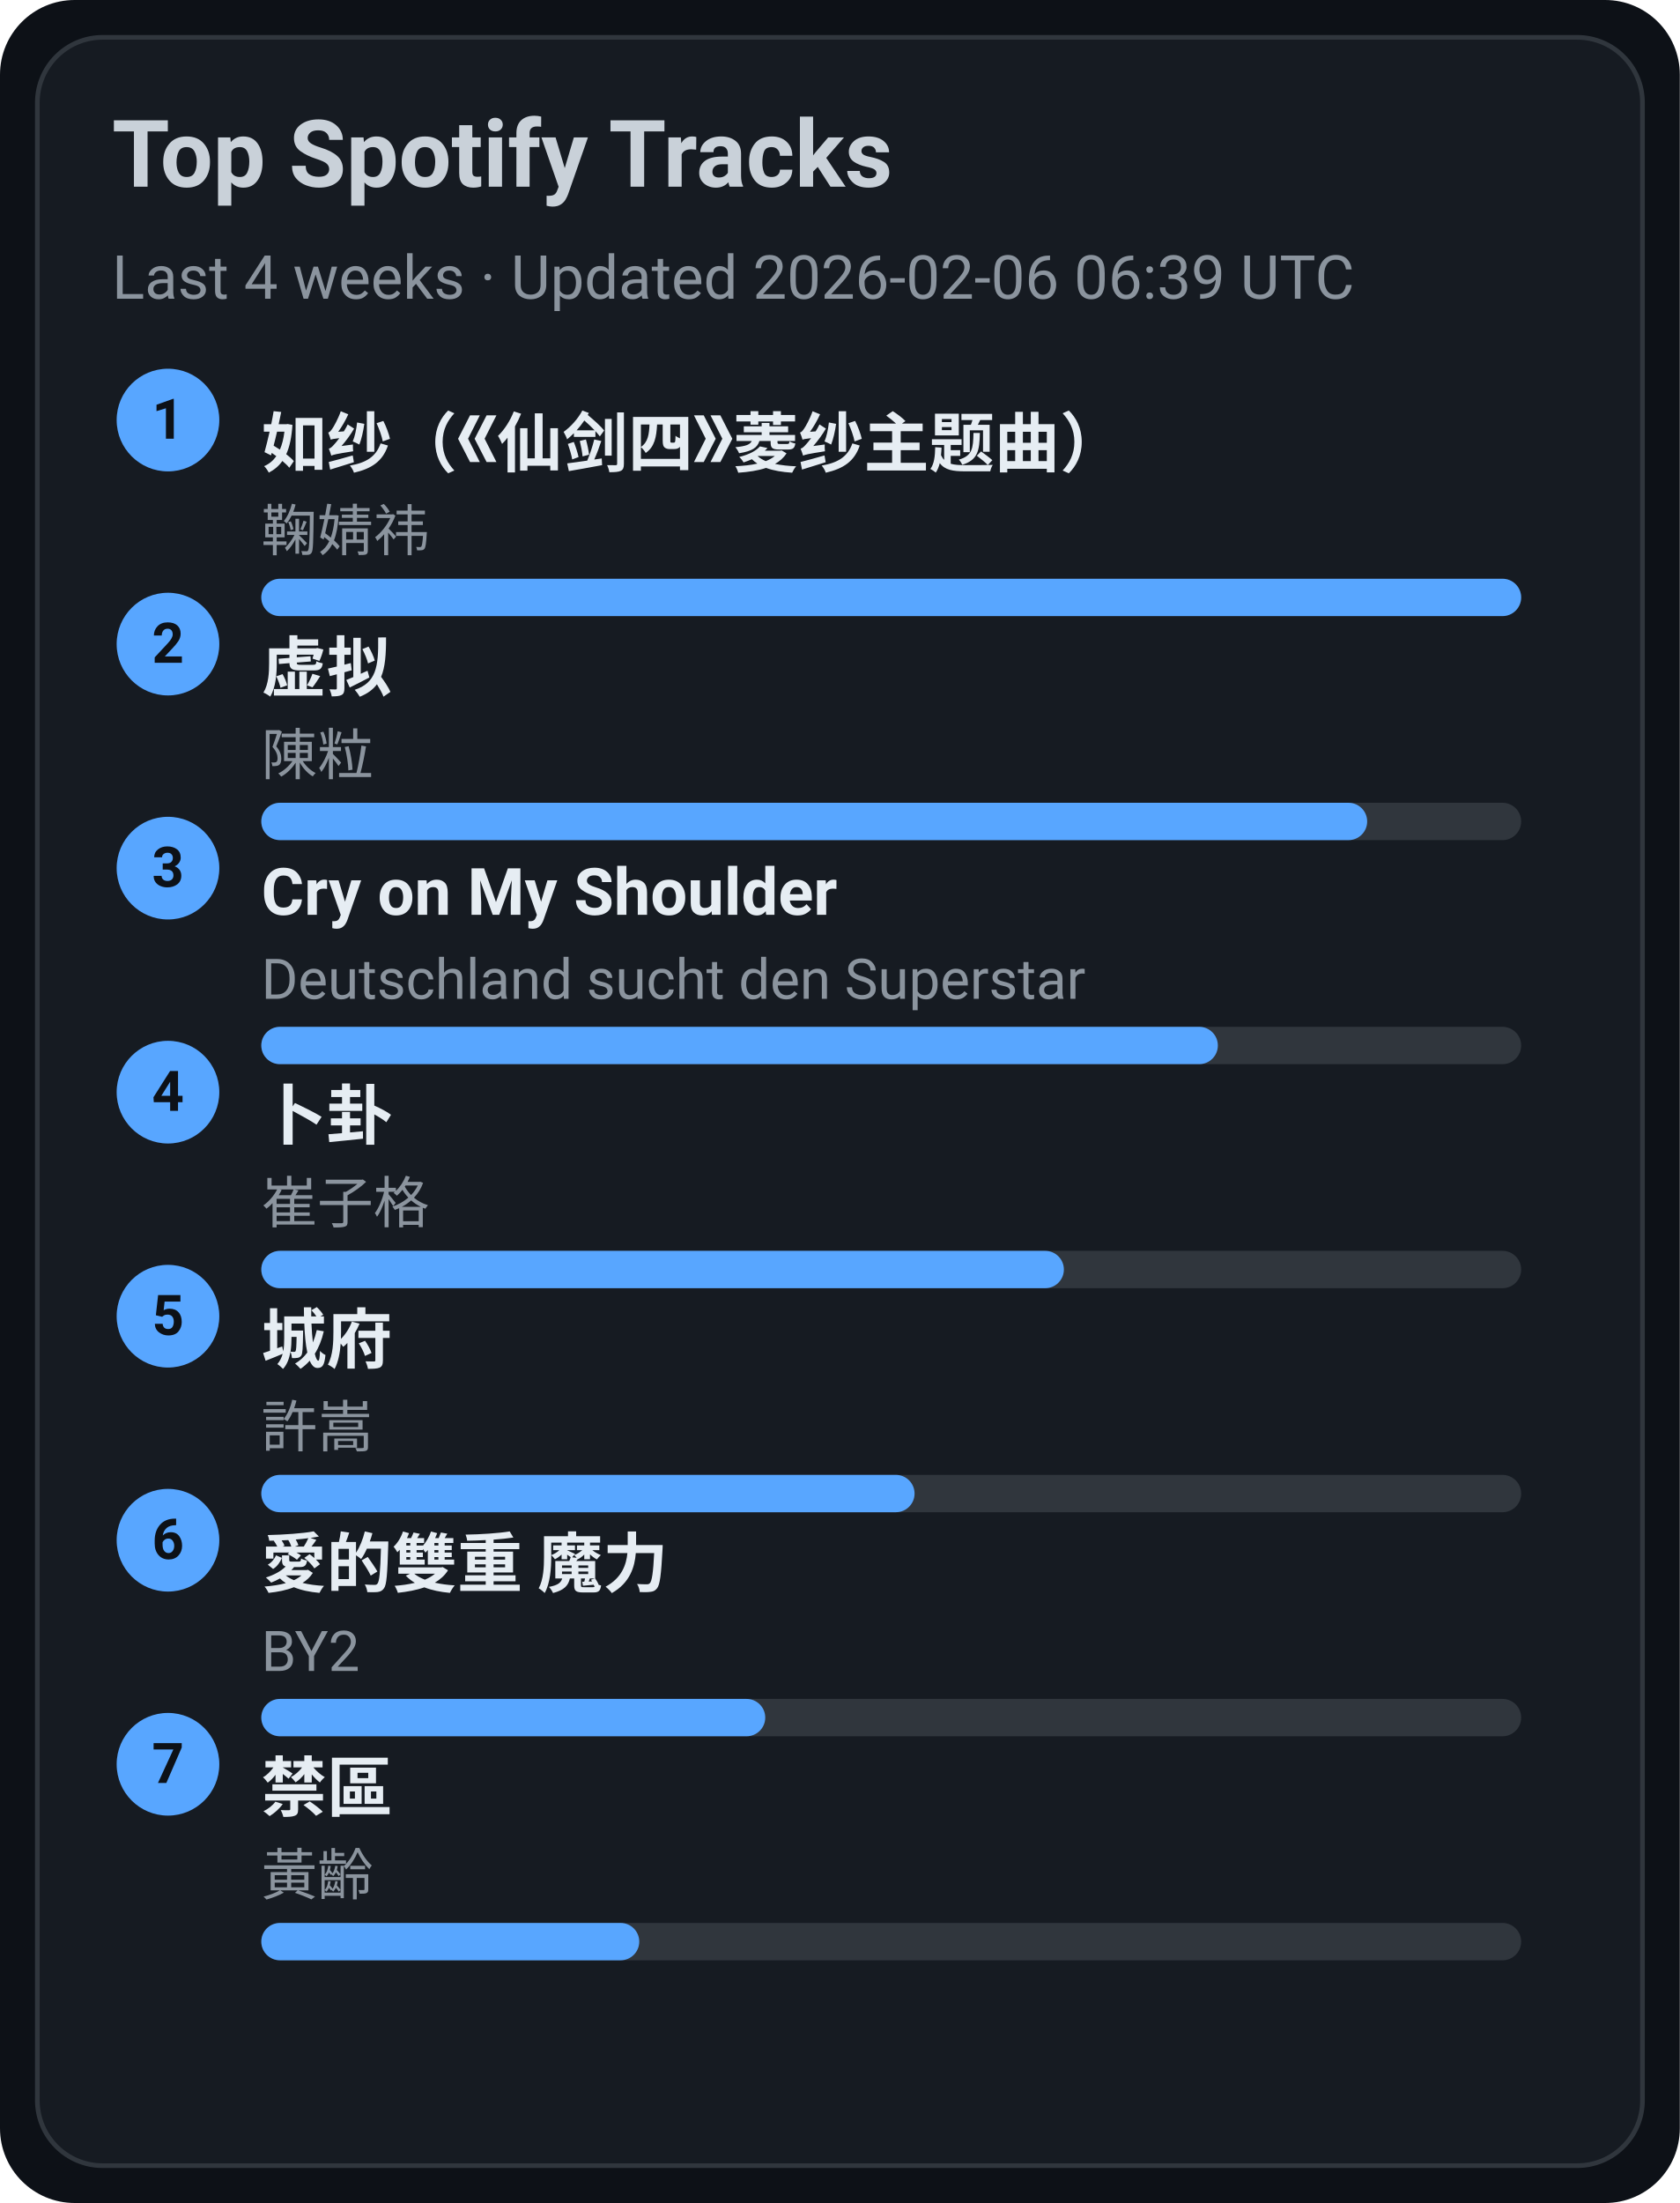
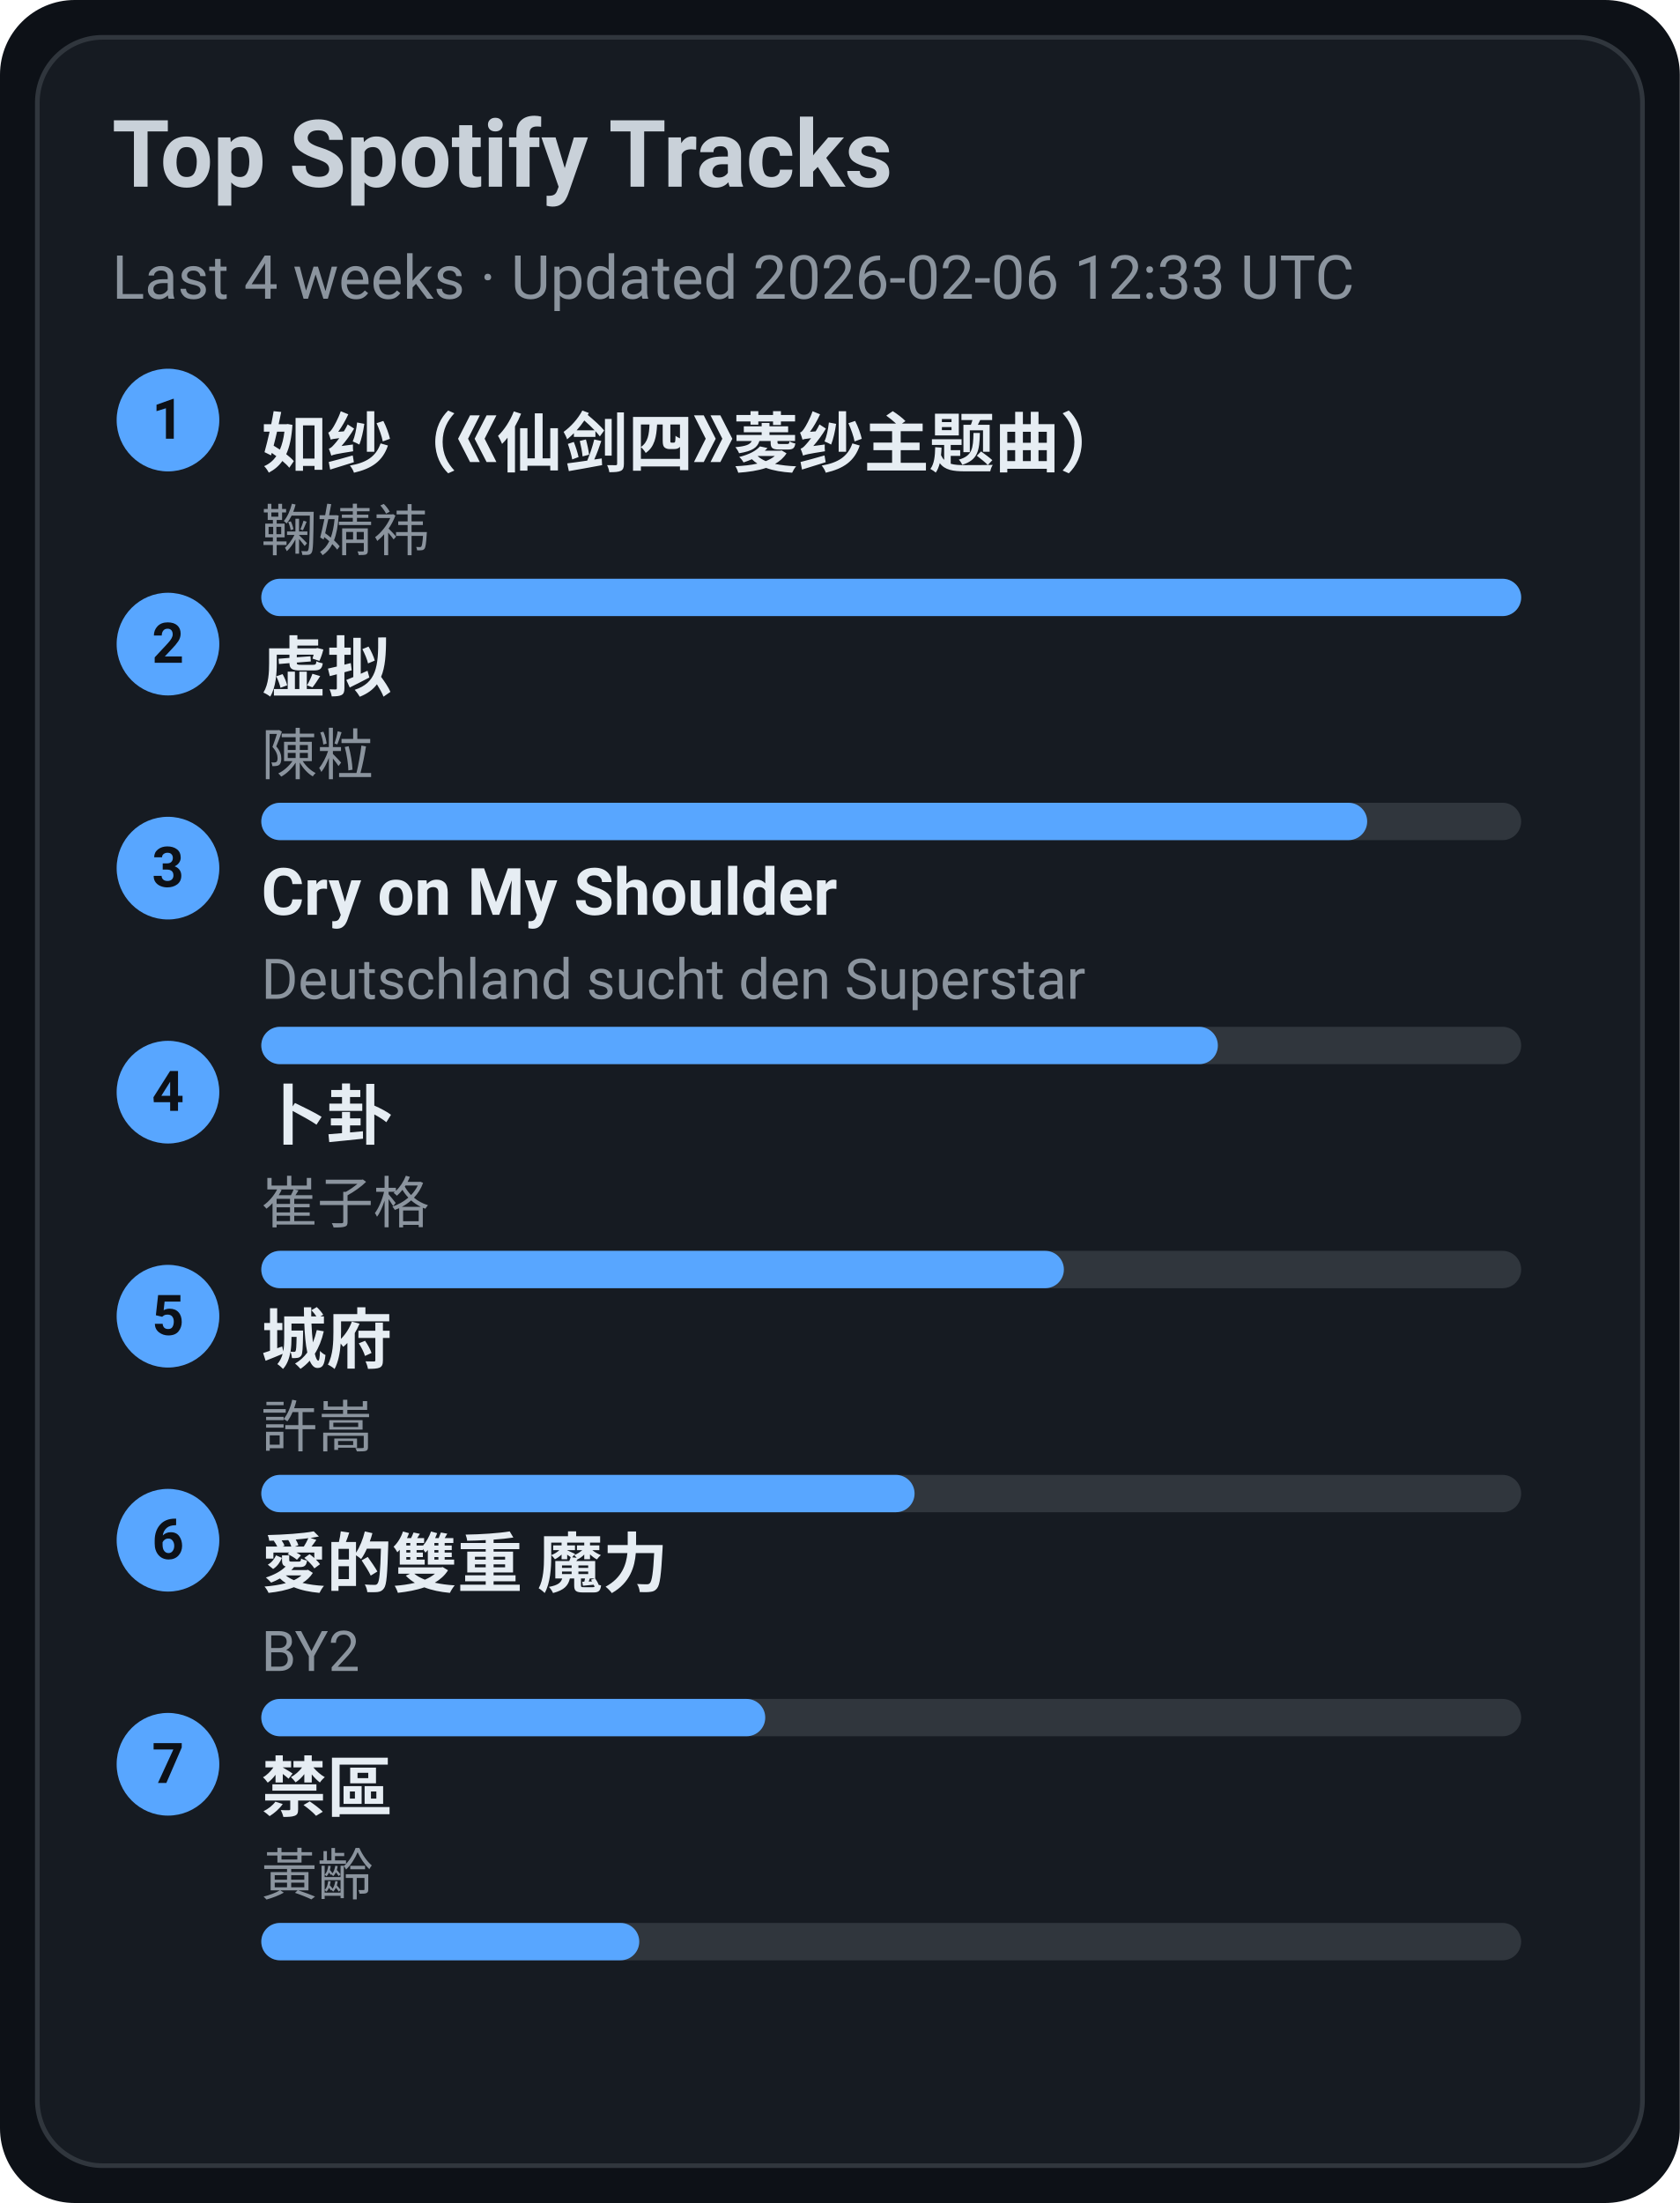
<svg xmlns="http://www.w3.org/2000/svg" width="360" height="472" viewBox="0 0 360 472">
  <style>text{font-family:-apple-system,BlinkMacSystemFont,Segoe UI,Roboto,Ubuntu,Helvetica Neue,Arial,Noto Sans,sans-serif}</style>
  <rect width="360" height="472" rx="16" fill="#0d1117" />
  <rect x="8" y="8" width="344" height="456" rx="14" fill="#161b22" stroke="#30363d" />
  <text x="24" y="40" font-size="20" fill="#c9d1d9" font-weight="600">Top Spotify Tracks</text>
-   <text x="24" y="64" font-size="13" fill="#8b949e">Last 4 weeks · Updated 2026-02-06 06:39 UTC</text>
+   <text x="24" y="64" font-size="13" fill="#8b949e">Last 4 weeks · Updated 2026-02-06 12:33 UTC</text>
  <circle cx="36" cy="90" r="11" fill="#58a6ff" />
  <text x="36" y="94" text-anchor="middle" font-size="12" fill="#0d1117" font-weight="700">1</text>
  <a href="https://open.spotify.com/track/69FUNgvEVkNbHq43lgvdme" target="_blank" rel="noopener noreferrer">
    <text x="56" y="100" font-size="14" fill="#e6edf3" font-weight="600">如纱（《仙剑四》菱纱主题曲）</text>
  </a>
  <text x="56" y="118" font-size="12" fill="#8b949e">鞠婧祎</text>
  <rect x="56" y="124" width="270" height="8" rx="4" fill="#30363d" />
  <rect x="56" y="124" width="270" height="8" rx="4" fill="#58a6ff" />
  <circle cx="36" cy="138" r="11" fill="#58a6ff" />
  <text x="36" y="142" text-anchor="middle" font-size="12" fill="#0d1117" font-weight="700">2</text>
  <a href="https://open.spotify.com/track/5l9sg05BhpfsdLfRvjGsAf" target="_blank" rel="noopener noreferrer">
    <text x="56" y="148" font-size="14" fill="#e6edf3" font-weight="600">虚拟</text>
  </a>
  <text x="56" y="166" font-size="12" fill="#8b949e">陳粒</text>
  <rect x="56" y="172" width="270" height="8" rx="4" fill="#30363d" />
  <rect x="56" y="172" width="237" height="8" rx="4" fill="#58a6ff" />
  <circle cx="36" cy="186" r="11" fill="#58a6ff" />
  <text x="36" y="190" text-anchor="middle" font-size="12" fill="#0d1117" font-weight="700">3</text>
  <a href="https://open.spotify.com/track/6usmG2MoD0C0Lc2pNgCVWV" target="_blank" rel="noopener noreferrer">
    <text x="56" y="196" font-size="14" fill="#e6edf3" font-weight="600">Cry on My Shoulder</text>
  </a>
  <text x="56" y="214" font-size="12" fill="#8b949e">Deutschland sucht den Superstar</text>
  <rect x="56" y="220" width="270" height="8" rx="4" fill="#30363d" />
  <rect x="56" y="220" width="205" height="8" rx="4" fill="#58a6ff" />
  <circle cx="36" cy="234" r="11" fill="#58a6ff" />
  <text x="36" y="238" text-anchor="middle" font-size="12" fill="#0d1117" font-weight="700">4</text>
  <a href="https://open.spotify.com/track/4ToeYifpQaikbYa7krOD6s" target="_blank" rel="noopener noreferrer">
    <text x="56" y="244" font-size="14" fill="#e6edf3" font-weight="600">卜卦</text>
  </a>
  <text x="56" y="262" font-size="12" fill="#8b949e">崔子格</text>
  <rect x="56" y="268" width="270" height="8" rx="4" fill="#30363d" />
  <rect x="56" y="268" width="172" height="8" rx="4" fill="#58a6ff" />
  <circle cx="36" cy="282" r="11" fill="#58a6ff" />
  <text x="36" y="286" text-anchor="middle" font-size="12" fill="#0d1117" font-weight="700">5</text>
  <a href="https://open.spotify.com/track/4AmlSf7hye0QVpnHCcEoEw" target="_blank" rel="noopener noreferrer">
    <text x="56" y="292" font-size="14" fill="#e6edf3" font-weight="600">城府</text>
  </a>
  <text x="56" y="310" font-size="12" fill="#8b949e">許嵩</text>
  <rect x="56" y="316" width="270" height="8" rx="4" fill="#30363d" />
  <rect x="56" y="316" width="140" height="8" rx="4" fill="#58a6ff" />
  <circle cx="36" cy="330" r="11" fill="#58a6ff" />
  <text x="36" y="334" text-anchor="middle" font-size="12" fill="#0d1117" font-weight="700">6</text>
  <a href="https://open.spotify.com/track/0yYmS4k3R0TTdDhvOBxRVp" target="_blank" rel="noopener noreferrer">
    <text x="56" y="340" font-size="14" fill="#e6edf3" font-weight="600">愛的雙重 魔力</text>
  </a>
  <text x="56" y="358" font-size="12" fill="#8b949e">BY2</text>
  <rect x="56" y="364" width="270" height="8" rx="4" fill="#30363d" />
  <rect x="56" y="364" width="108" height="8" rx="4" fill="#58a6ff" />
  <circle cx="36" cy="378" r="11" fill="#58a6ff" />
  <text x="36" y="382" text-anchor="middle" font-size="12" fill="#0d1117" font-weight="700">7</text>
  <a href="https://open.spotify.com/track/5HAMeMgu9hGL5a8ZwNz6cp" target="_blank" rel="noopener noreferrer">
    <text x="56" y="388" font-size="14" fill="#e6edf3" font-weight="600">禁區</text>
  </a>
  <text x="56" y="406" font-size="12" fill="#8b949e">黃齡</text>
  <rect x="56" y="412" width="270" height="8" rx="4" fill="#30363d" />
  <rect x="56" y="412" width="81" height="8" rx="4" fill="#58a6ff" />
</svg>
